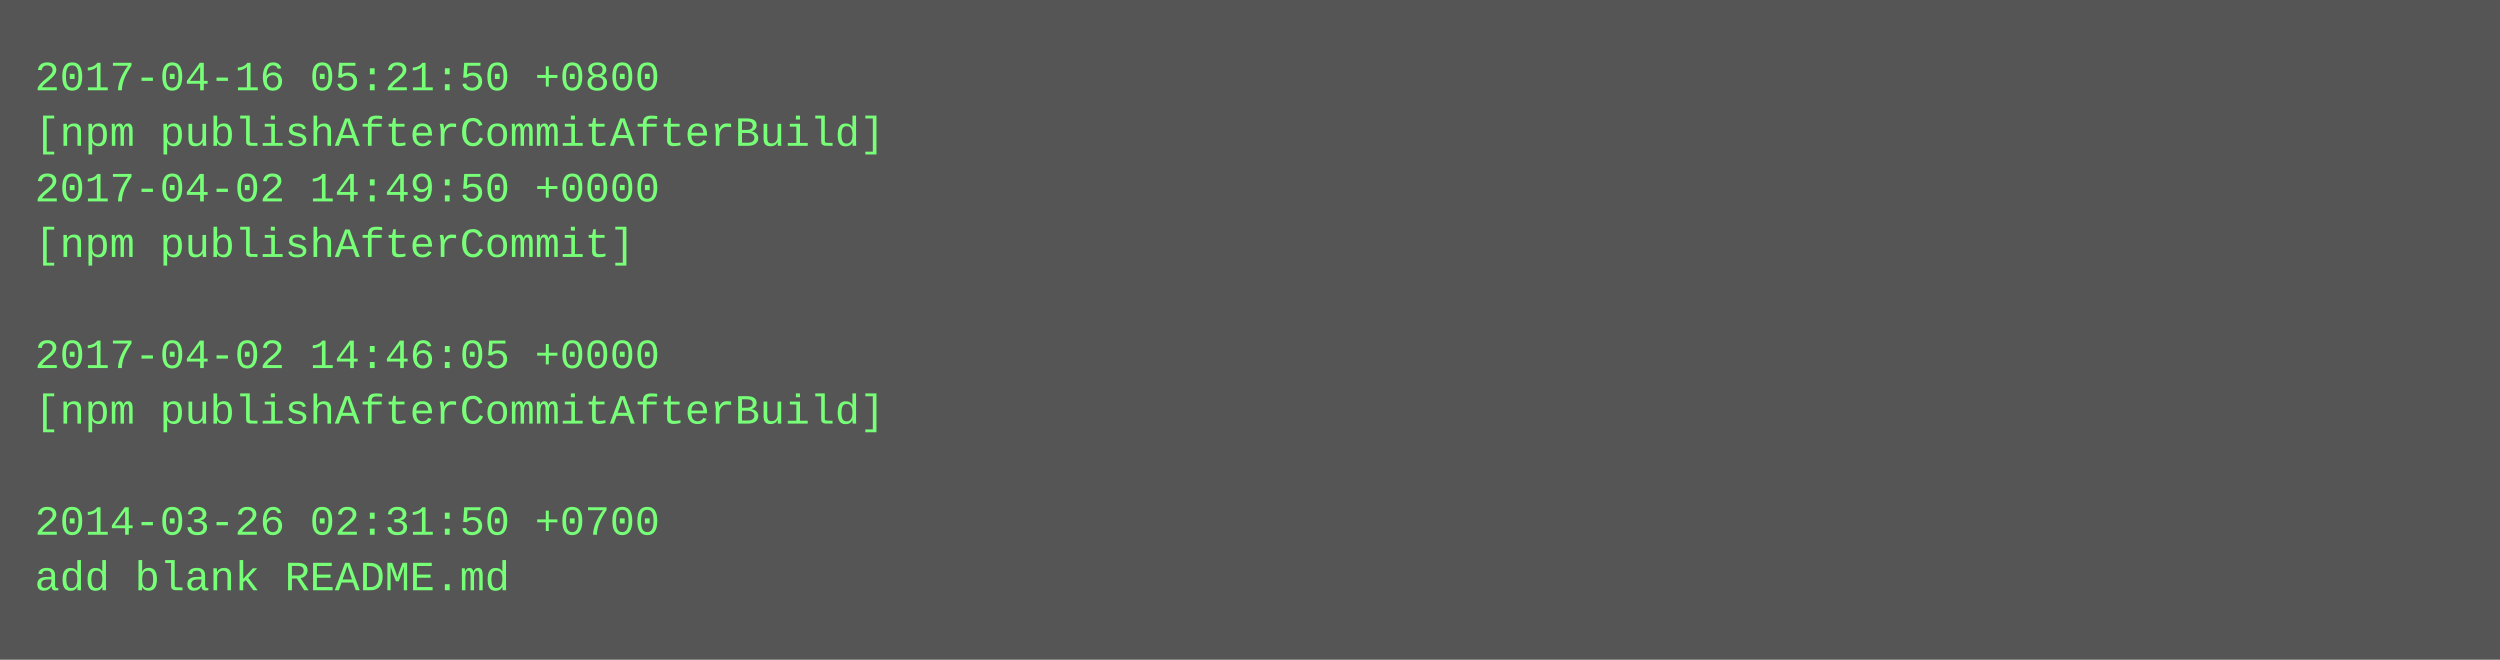
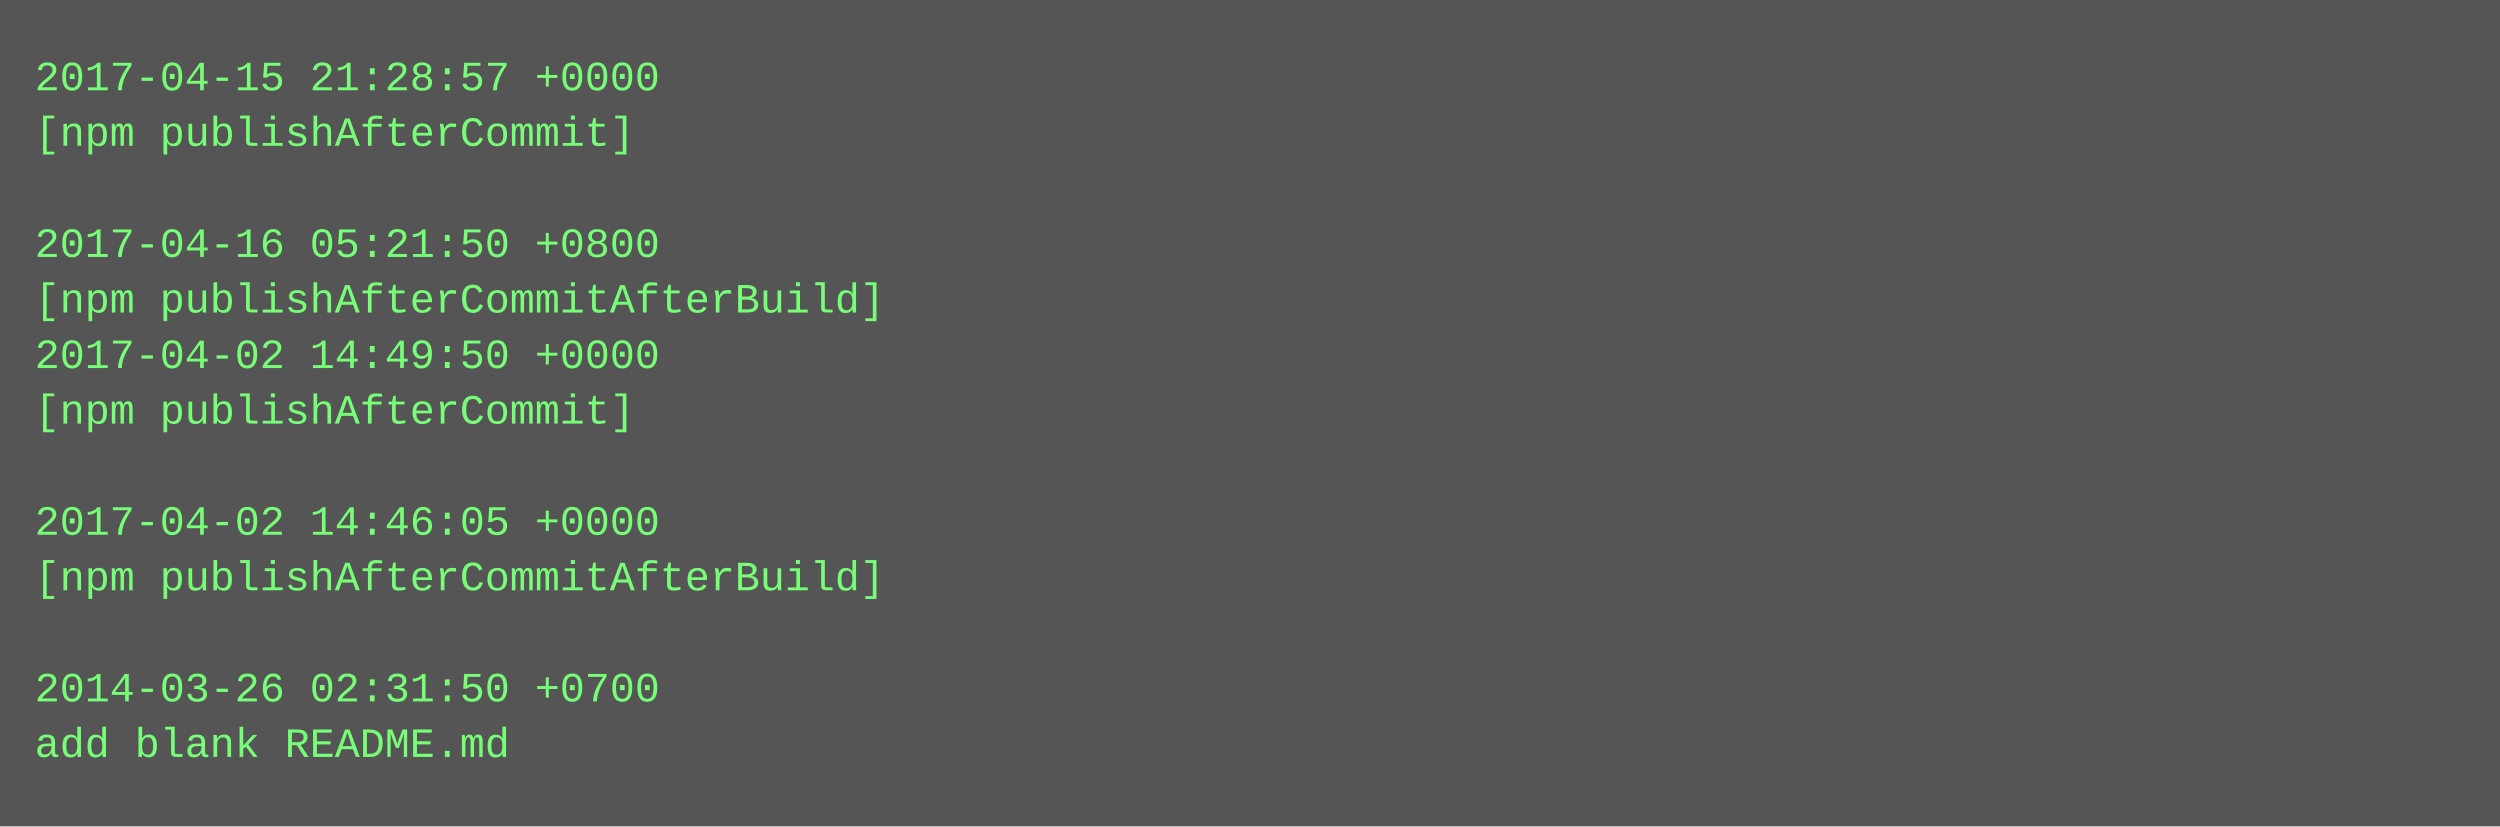
- <svg xmlns="http://www.w3.org/2000/svg" height="190" width="720">
-   <rect height="190" fill="#555" width="720" />
+ <svg xmlns="http://www.w3.org/2000/svg" height="238" width="720">
+   <rect height="238" fill="#555" width="720" />
  <text fill="#7f7" font-family="Courier New" font-size="12" xml:space="preserve">
-     <tspan x="10" y="26">2017-04-16 05:21:50 +0800</tspan>
-     <tspan x="10" y="42">[npm publishAfterCommitAfterBuild]</tspan>
-     <tspan x="10" y="58">2017-04-02 14:49:50 +0000</tspan>
-     <tspan x="10" y="74">[npm publishAfterCommit]</tspan>
-     <tspan x="10" y="90" />
-     <tspan x="10" y="106">2017-04-02 14:46:05 +0000</tspan>
-     <tspan x="10" y="122">[npm publishAfterCommitAfterBuild]</tspan>
+     <tspan x="10" y="26">2017-04-15 21:28:57 +0000</tspan>
+     <tspan x="10" y="42">[npm publishAfterCommit]</tspan>
+     <tspan x="10" y="58" />
+     <tspan x="10" y="74">2017-04-16 05:21:50 +0800</tspan>
+     <tspan x="10" y="90">[npm publishAfterCommitAfterBuild]</tspan>
+     <tspan x="10" y="106">2017-04-02 14:49:50 +0000</tspan>
+     <tspan x="10" y="122">[npm publishAfterCommit]</tspan>
    <tspan x="10" y="138" />
-     <tspan x="10" y="154">2014-03-26 02:31:50 +0700</tspan>
-     <tspan x="10" y="170">add blank README.md</tspan>
+     <tspan x="10" y="154">2017-04-02 14:46:05 +0000</tspan>
+     <tspan x="10" y="170">[npm publishAfterCommitAfterBuild]</tspan>
+     <tspan x="10" y="186" />
+     <tspan x="10" y="202">2014-03-26 02:31:50 +0700</tspan>
+     <tspan x="10" y="218">add blank README.md</tspan>
  </text>
</svg>
